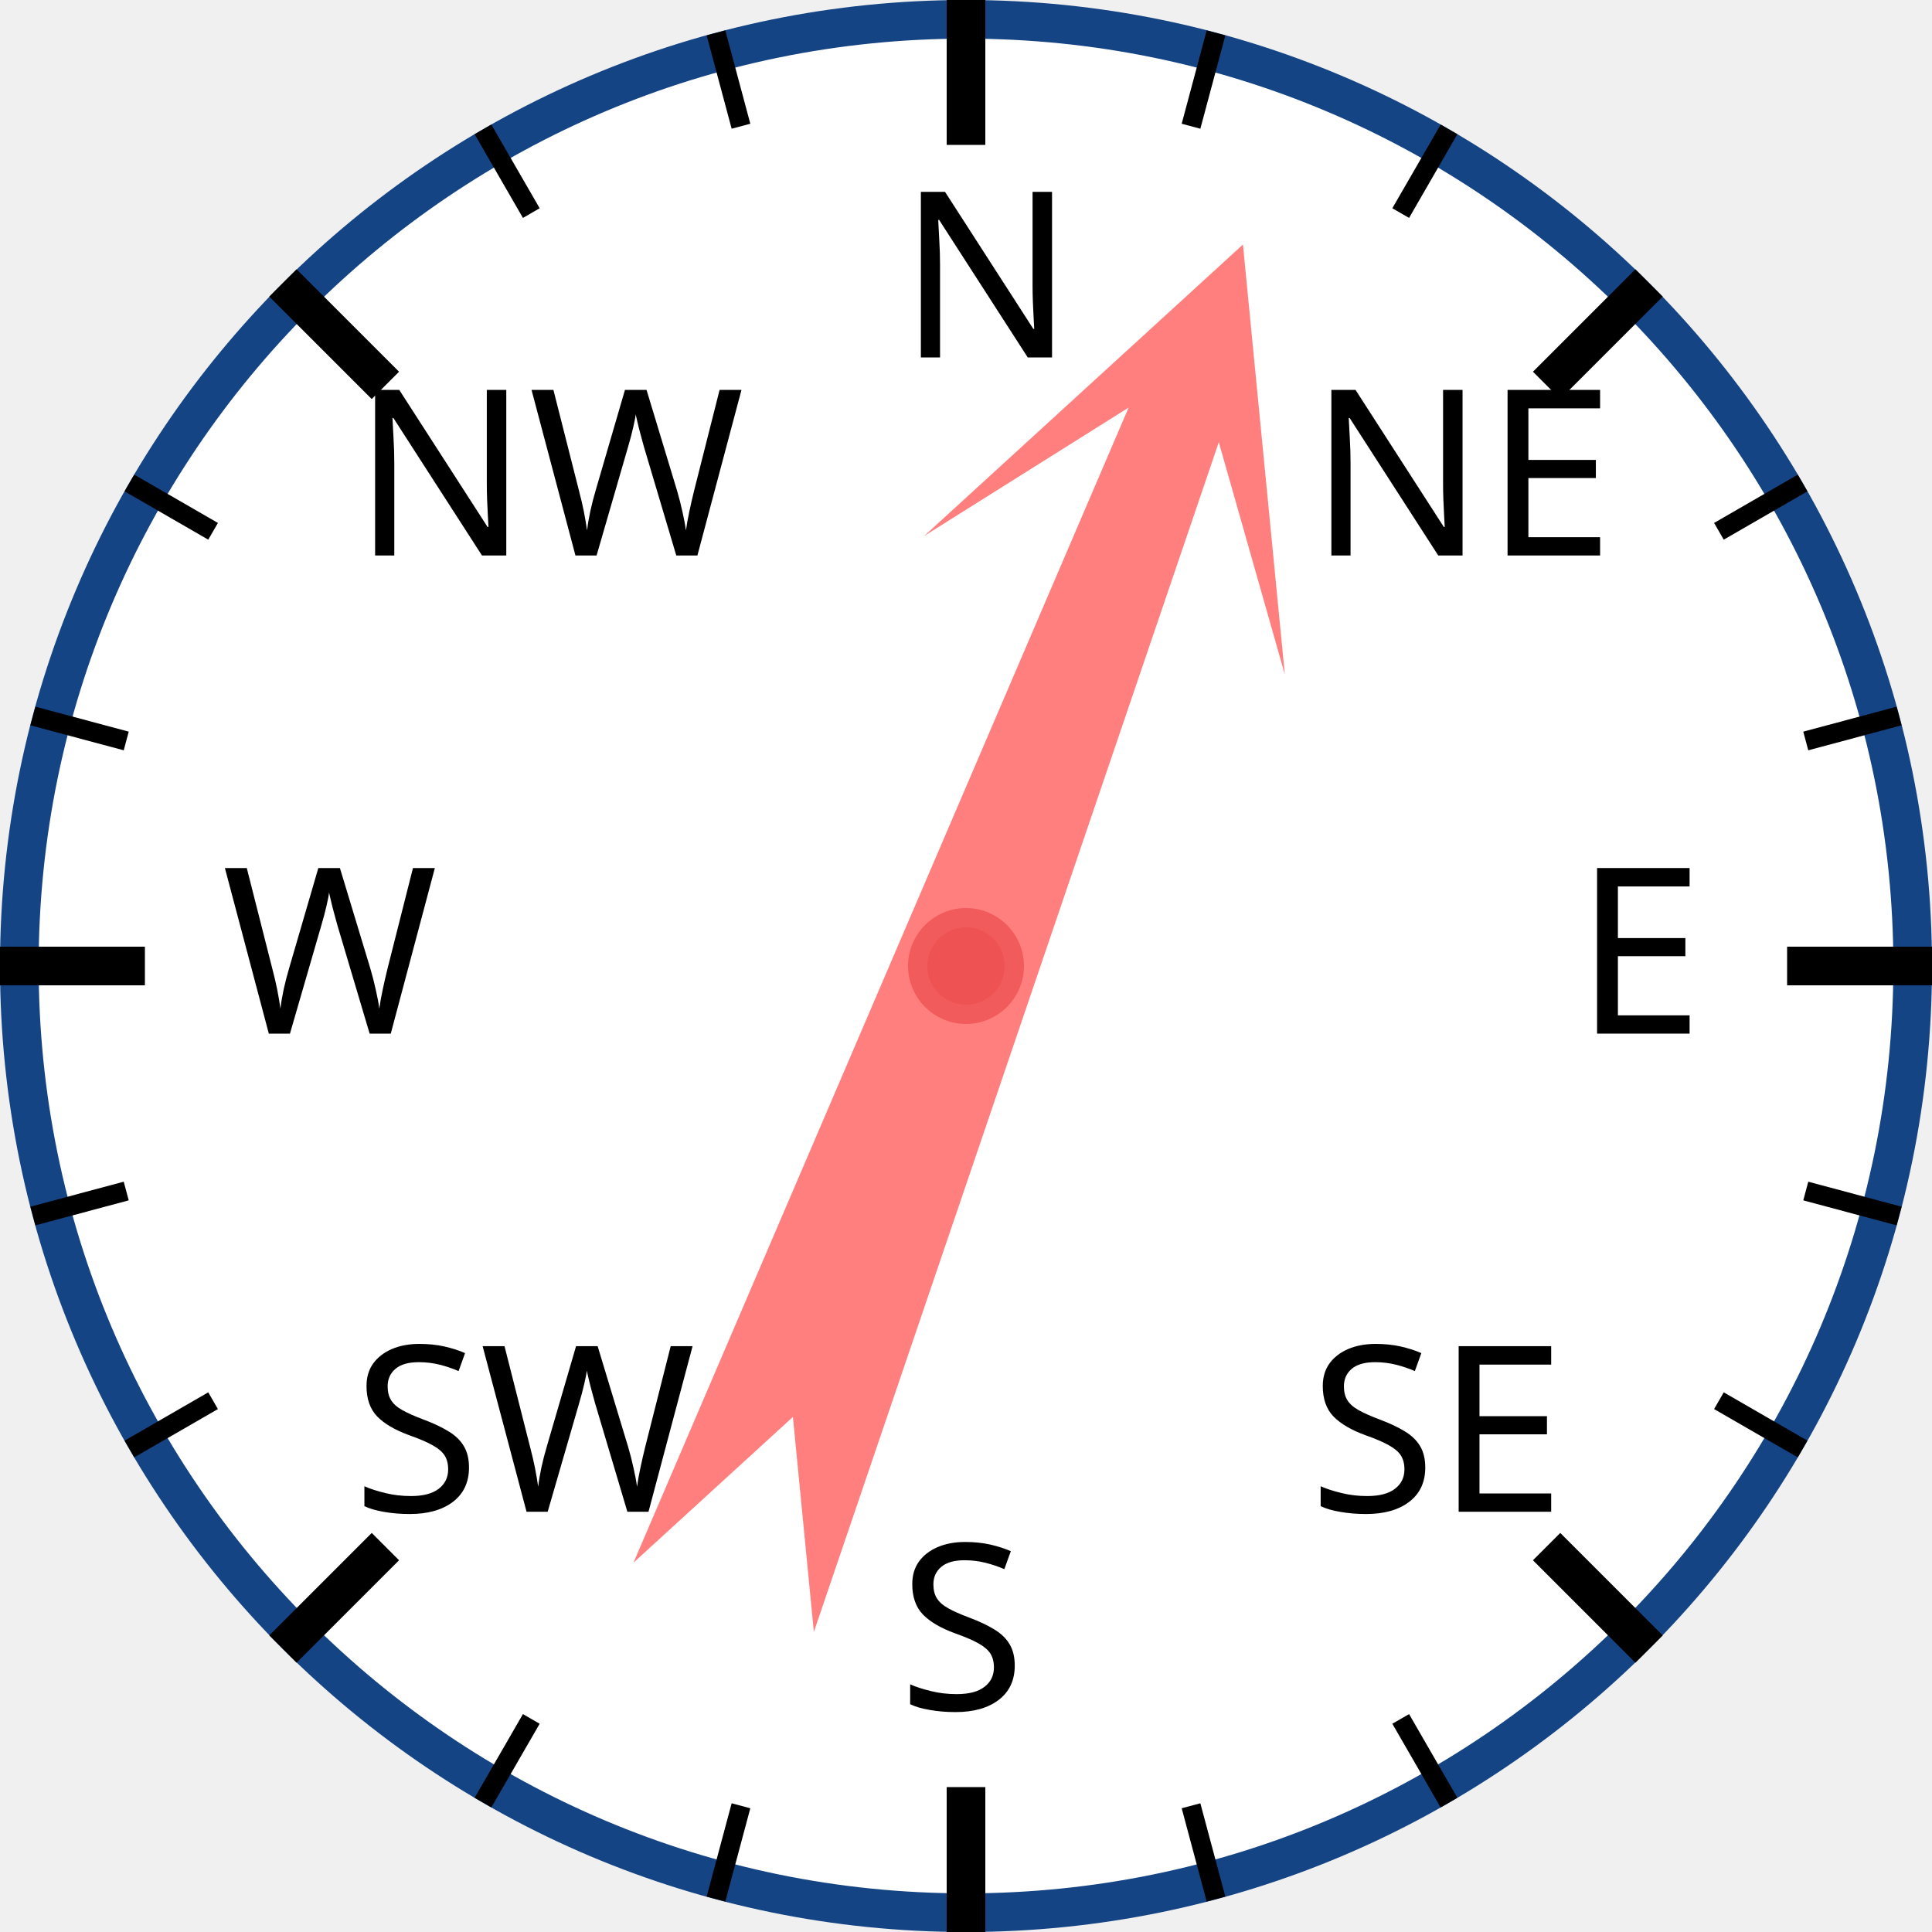
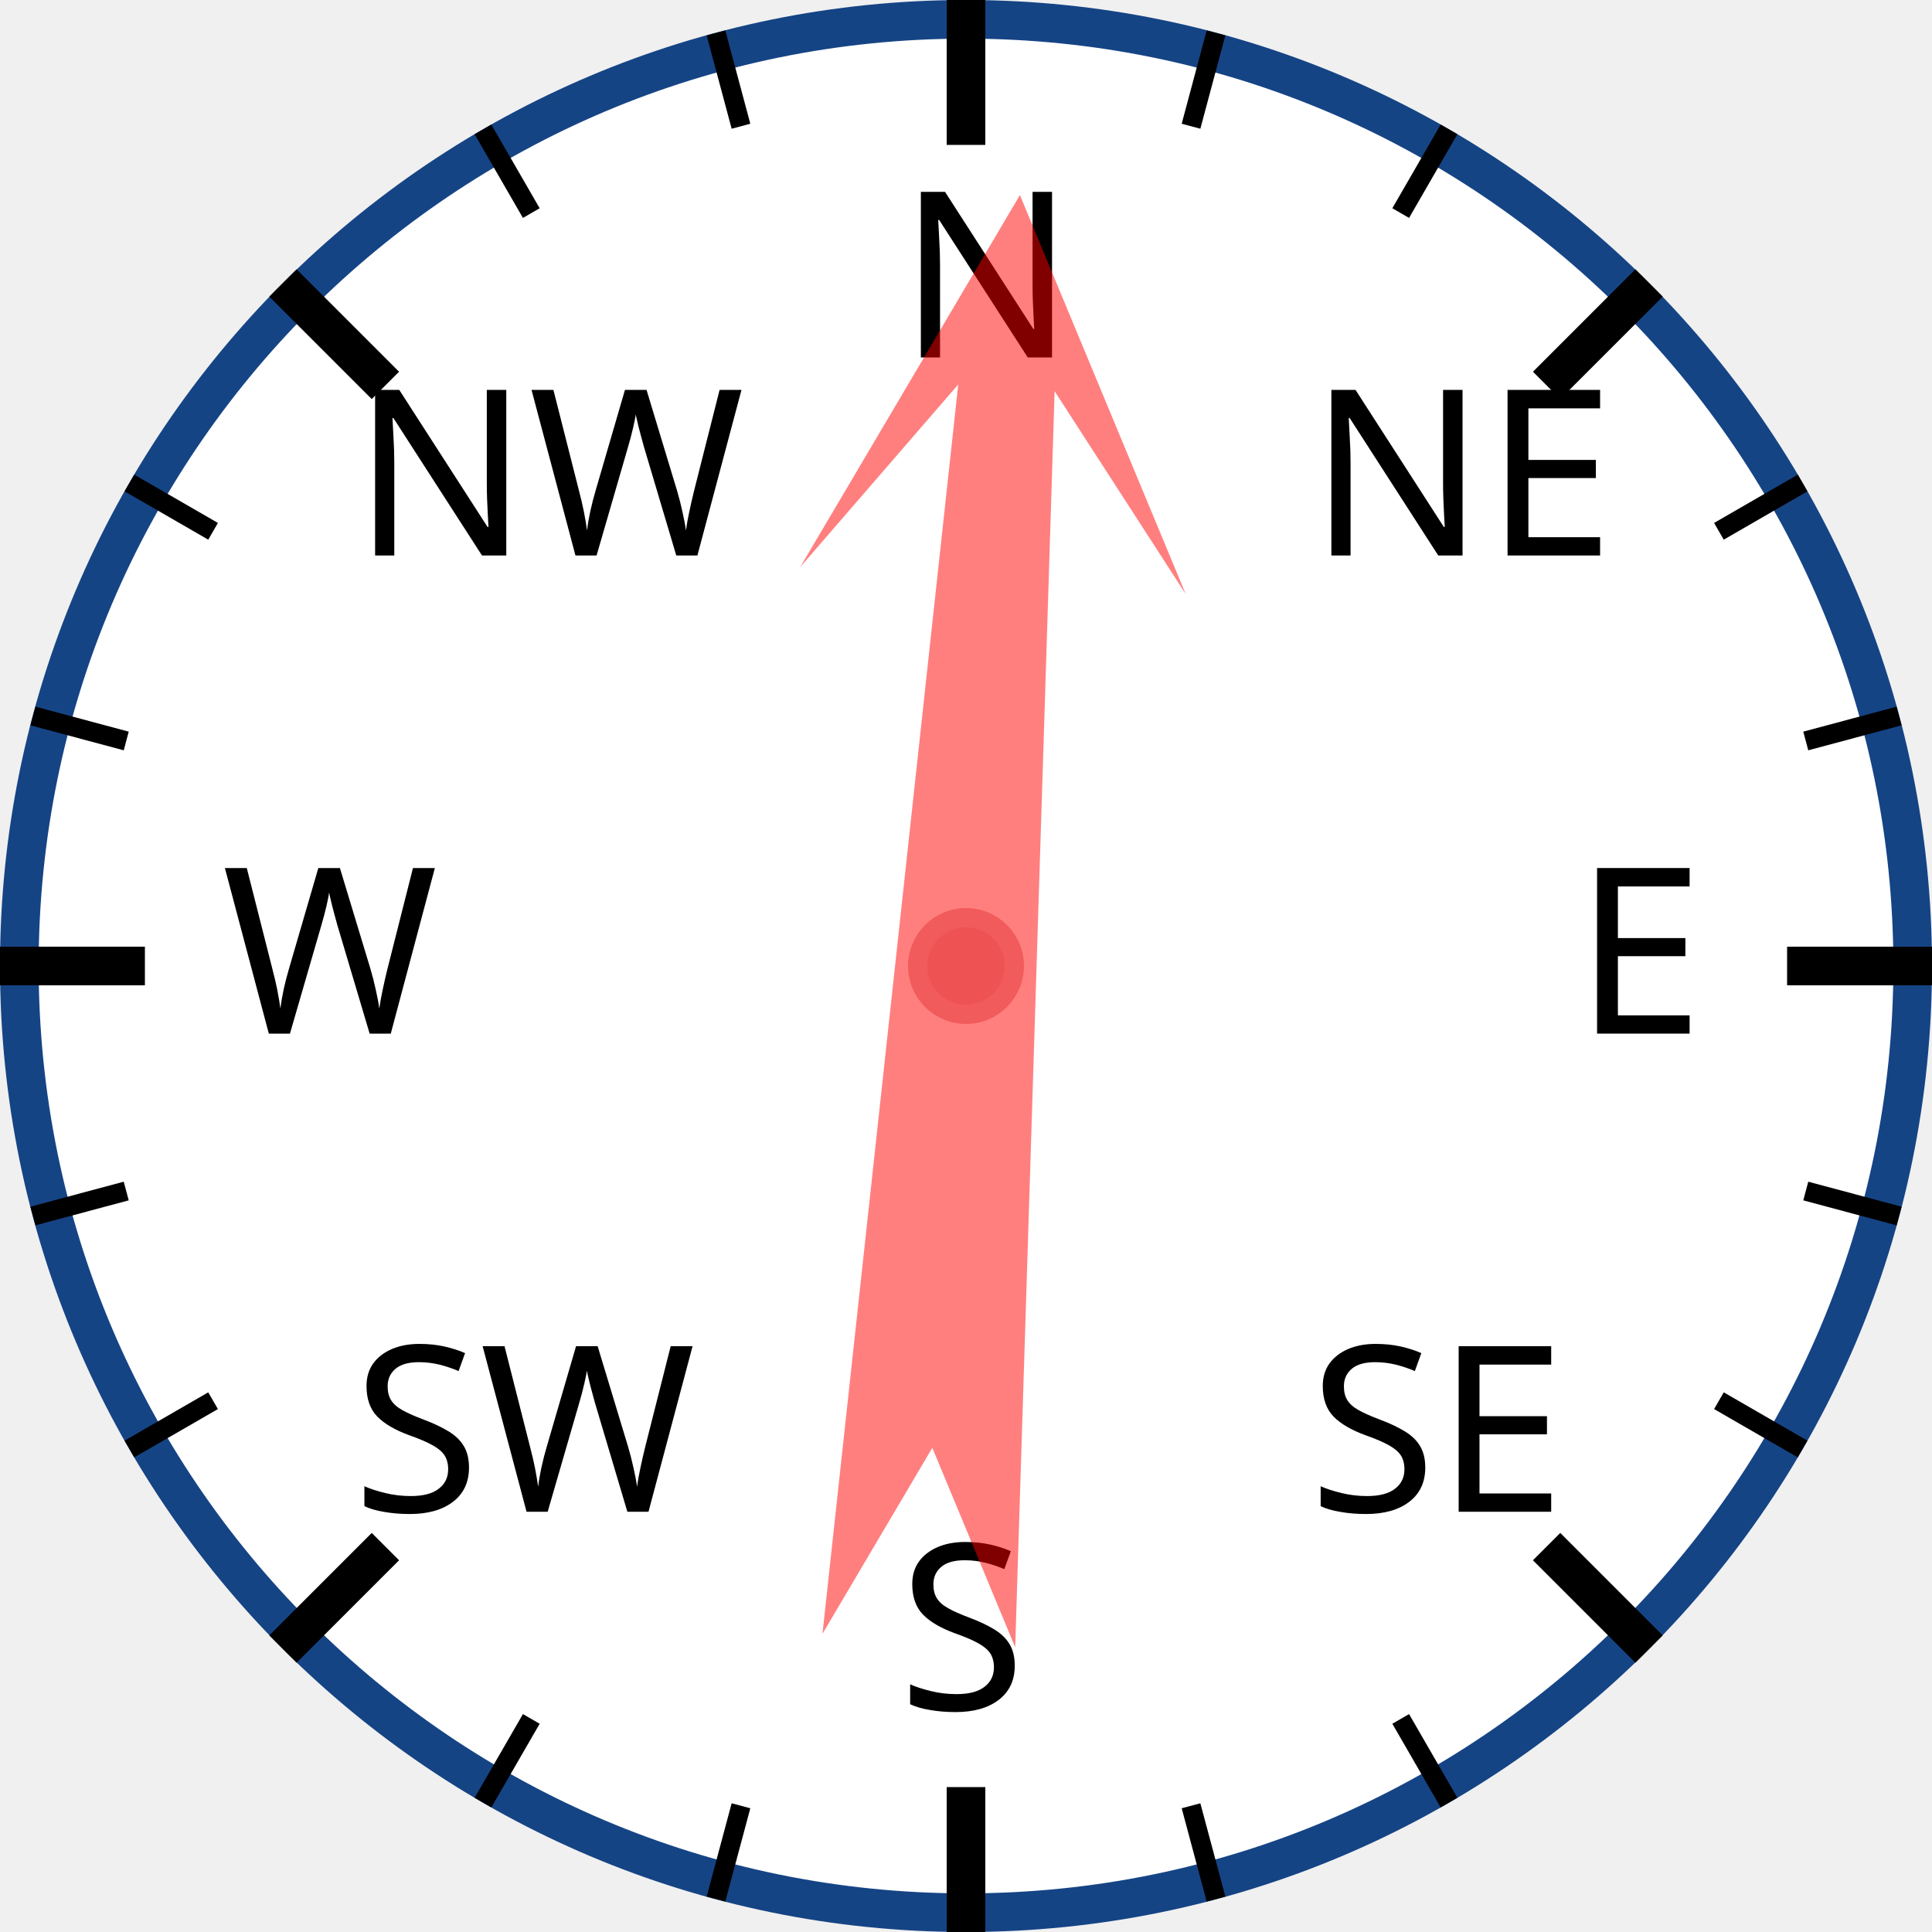
<svg xmlns="http://www.w3.org/2000/svg" width="120px" height="120px" viewBox="0 0 200 200">
  <circle cx="100" cy="100" r="98" style="fill: white; stroke: #154485; stroke-width: 4;" />
  <text x="93.0" y="37.0" style="font-family: sans-serif; font-size: 18pt;">N</text>
  <line x1="100.0" y1="0.0" x2="100.0" y2="15.0" style="stroke: black; stroke-width: 4;" />
  <line x1="74.118" y1="3.407" x2="76.706" y2="13.067" style="stroke: black; stroke-width: 2;" />
  <line x1="50" y1="13.397" x2="55" y2="22.058" style="stroke: black; stroke-width: 2;" />
  <text x="36.503" y="57.503" style="font-family: sans-serif; font-size: 18pt;">NW</text>
  <line x1="29.289" y1="29.289" x2="39.896" y2="39.896" style="stroke: black; stroke-width: 4;" />
  <line x1="13.397" y1="50" x2="22.058" y2="55" style="stroke: black; stroke-width: 2;" />
  <line x1="3.407" y1="74.118" x2="13.067" y2="76.706" style="stroke: black; stroke-width: 2;" />
  <text x="23.0" y="107.0" style="font-family: sans-serif; font-size: 18pt;">W</text>
  <line x1="0.0" y1="100.0" x2="15.0" y2="100.0" style="stroke: black; stroke-width: 4;" />
  <line x1="3.407" y1="125.882" x2="13.067" y2="123.294" style="stroke: black; stroke-width: 2;" />
  <line x1="13.397" y1="150" x2="22.058" y2="145" style="stroke: black; stroke-width: 2;" />
  <text x="36.503" y="156.497" style="font-family: sans-serif; font-size: 18pt;">SW</text>
  <line x1="29.289" y1="170.711" x2="39.896" y2="160.104" style="stroke: black; stroke-width: 4;" />
  <line x1="50" y1="186.603" x2="55" y2="177.942" style="stroke: black; stroke-width: 2;" />
  <line x1="74.118" y1="196.593" x2="76.706" y2="186.933" style="stroke: black; stroke-width: 2;" />
  <text x="93" y="177.0" style="font-family: sans-serif; font-size: 18pt;">S</text>
  <line x1="100" y1="200.0" x2="100" y2="185.0" style="stroke: black; stroke-width: 4;" />
  <line x1="125.882" y1="196.593" x2="123.294" y2="186.933" style="stroke: black; stroke-width: 2;" />
  <line x1="150.0" y1="186.603" x2="145.0" y2="177.942" style="stroke: black; stroke-width: 2;" />
  <text x="135.497" y="156.497" style="font-family: sans-serif; font-size: 18pt;">SE</text>
  <line x1="170.711" y1="170.711" x2="160.104" y2="160.104" style="stroke: black; stroke-width: 4;" />
  <line x1="186.603" y1="150" x2="177.942" y2="145" style="stroke: black; stroke-width: 2;" />
  <line x1="196.593" y1="125.882" x2="186.933" y2="123.294" style="stroke: black; stroke-width: 2;" />
  <text x="163.0" y="107" style="font-family: sans-serif; font-size: 18pt;">E</text>
  <line x1="200.0" y1="100" x2="185.0" y2="100" style="stroke: black; stroke-width: 4;" />
  <line x1="196.593" y1="74.118" x2="186.933" y2="76.706" style="stroke: black; stroke-width: 2;" />
  <line x1="186.603" y1="50" x2="177.942" y2="55" style="stroke: black; stroke-width: 2;" />
  <text x="135.497" y="57.503" style="font-family: sans-serif; font-size: 18pt;">NE</text>
  <line x1="170.711" y1="29.289" x2="160.104" y2="39.896" style="stroke: black; stroke-width: 4;" />
  <line x1="150" y1="13.397" x2="145" y2="22.058" style="stroke: black; stroke-width: 2;" />
  <line x1="125.882" y1="3.407" x2="123.294" y2="13.067" style="stroke: black; stroke-width: 2;" />
-   <polygon points="100 20 120 60 105 40 110 170 100 150 90 170 95 40 80 60" style="fill: red; fill-opacity: 0.5;" transform="rotate(21,100,100)" />
+   <polygon points="100 20 120 60 105 40 110 170 100 150 90 170 95 40 80 60" style="fill: red; fill-opacity: 0.5;" transform="rotate(4,100,100)" />
  <circle cx="100" cy="100" r="5" style="fill: #EE5252; stroke: #F25B5B; stroke-width: 2;" />
</svg>
